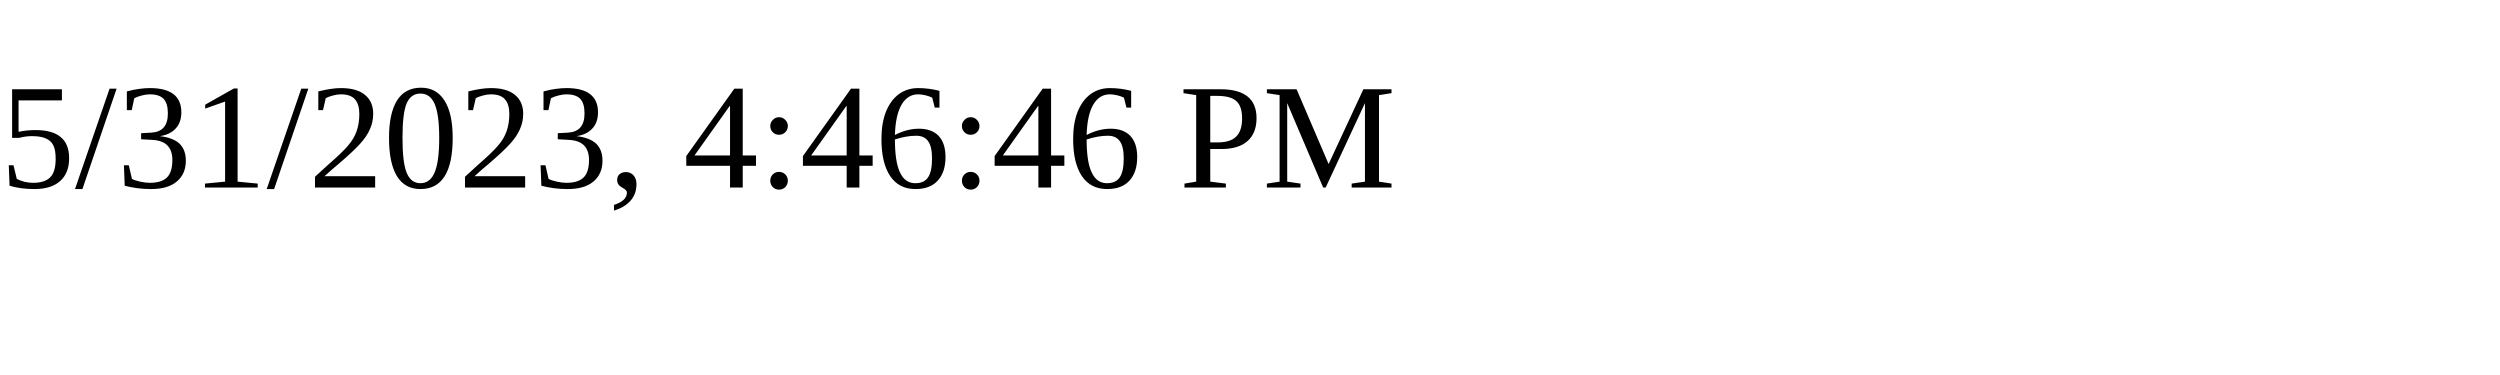
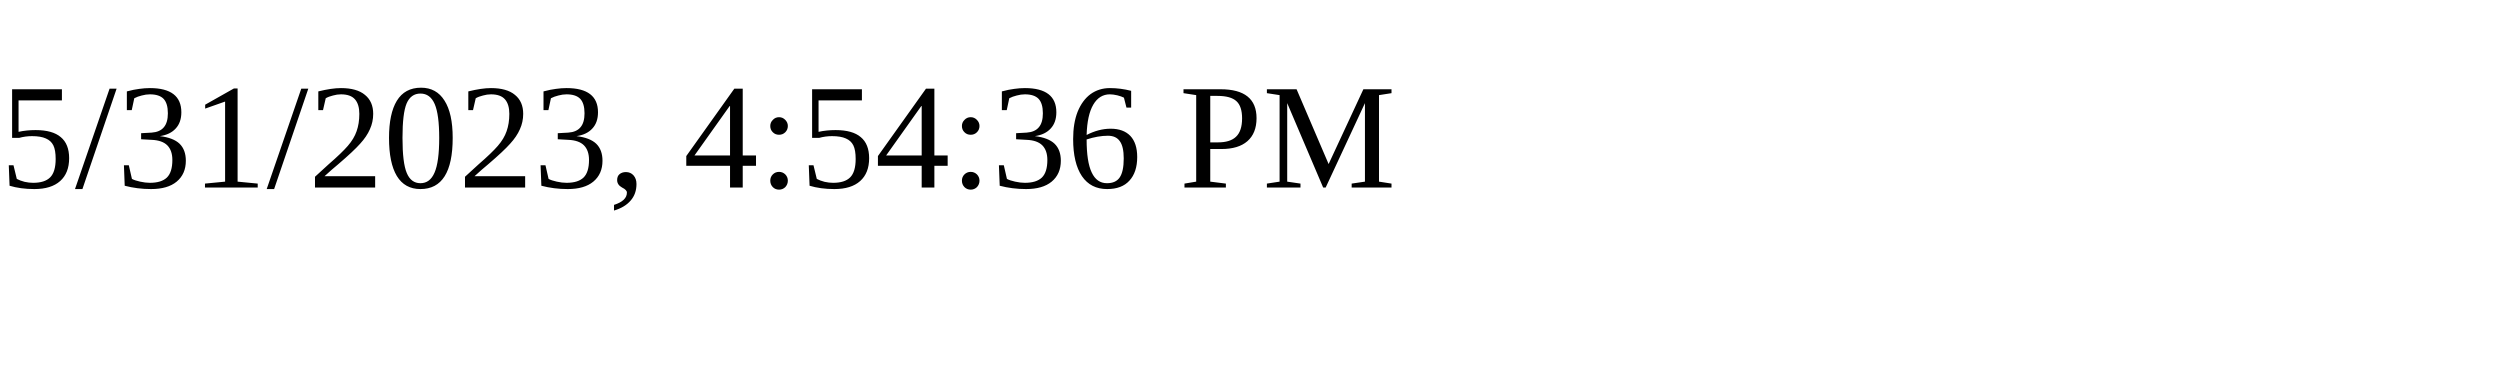
<svg xmlns="http://www.w3.org/2000/svg" height="30" width="200">
-   <text x="0" y="15">5/31/2023, 4:46:46 PM</text>
+   <text x="0" y="15">5/31/2023, 4:54:36 PM</text>
</svg>
